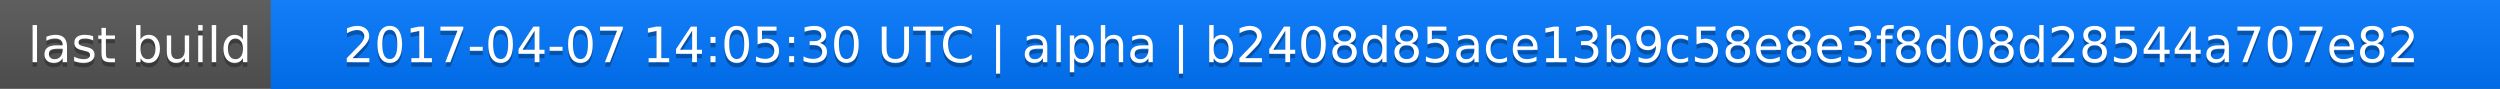
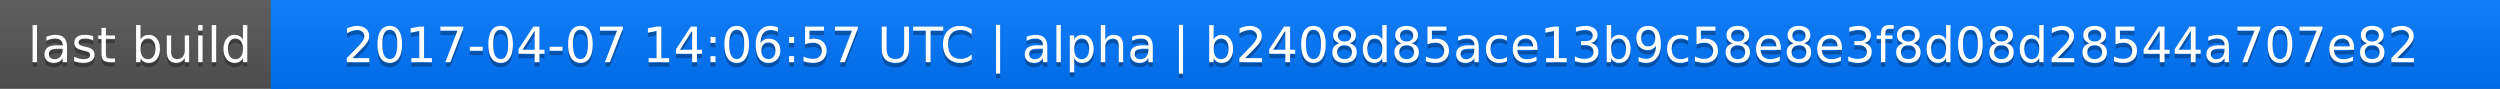
<svg xmlns="http://www.w3.org/2000/svg" width="563" height="20">
  <linearGradient id="a" x2="0" y2="100%">
    <stop offset="0" stop-color="#bbb" stop-opacity=".1" />
    <stop offset="1" stop-opacity=".1" />
  </linearGradient>
  <rect rx="0" width="563" height="20" fill="#555" />
  <rect rx="0" x="61" width="502" height="20" fill="#07f" />
  <path fill="#07f" d="M61 0h4v20h-4z" />
  <rect rx="0" width="563" height="20" fill="url(#a)" />
  <g fill="#fff" text-anchor="middle" font-family="DejaVu Sans,Verdana,Geneva,sans-serif" font-size="11">
    <text x="31.5" y="15" fill="#010101" fill-opacity=".3">last build</text>
    <text x="31.5" y="14">last build</text>
-     <text x="311" y="15" fill="#010101" fill-opacity=".3">2017-04-07 14:05:30 UTC | alpha | b2408d85ace13b9c58e8e3f8d08d28544a707e82</text>
-     <text x="311" y="14">2017-04-07 14:05:30 UTC | alpha | b2408d85ace13b9c58e8e3f8d08d28544a707e82</text>
+     <text x="311" y="15" fill="#010101" fill-opacity=".3">2017-04-07 14:06:57 UTC | alpha | b2408d85ace13b9c58e8e3f8d08d28544a707e82</text>
+     <text x="311" y="14">2017-04-07 14:06:57 UTC | alpha | b2408d85ace13b9c58e8e3f8d08d28544a707e82</text>
  </g>
</svg>
